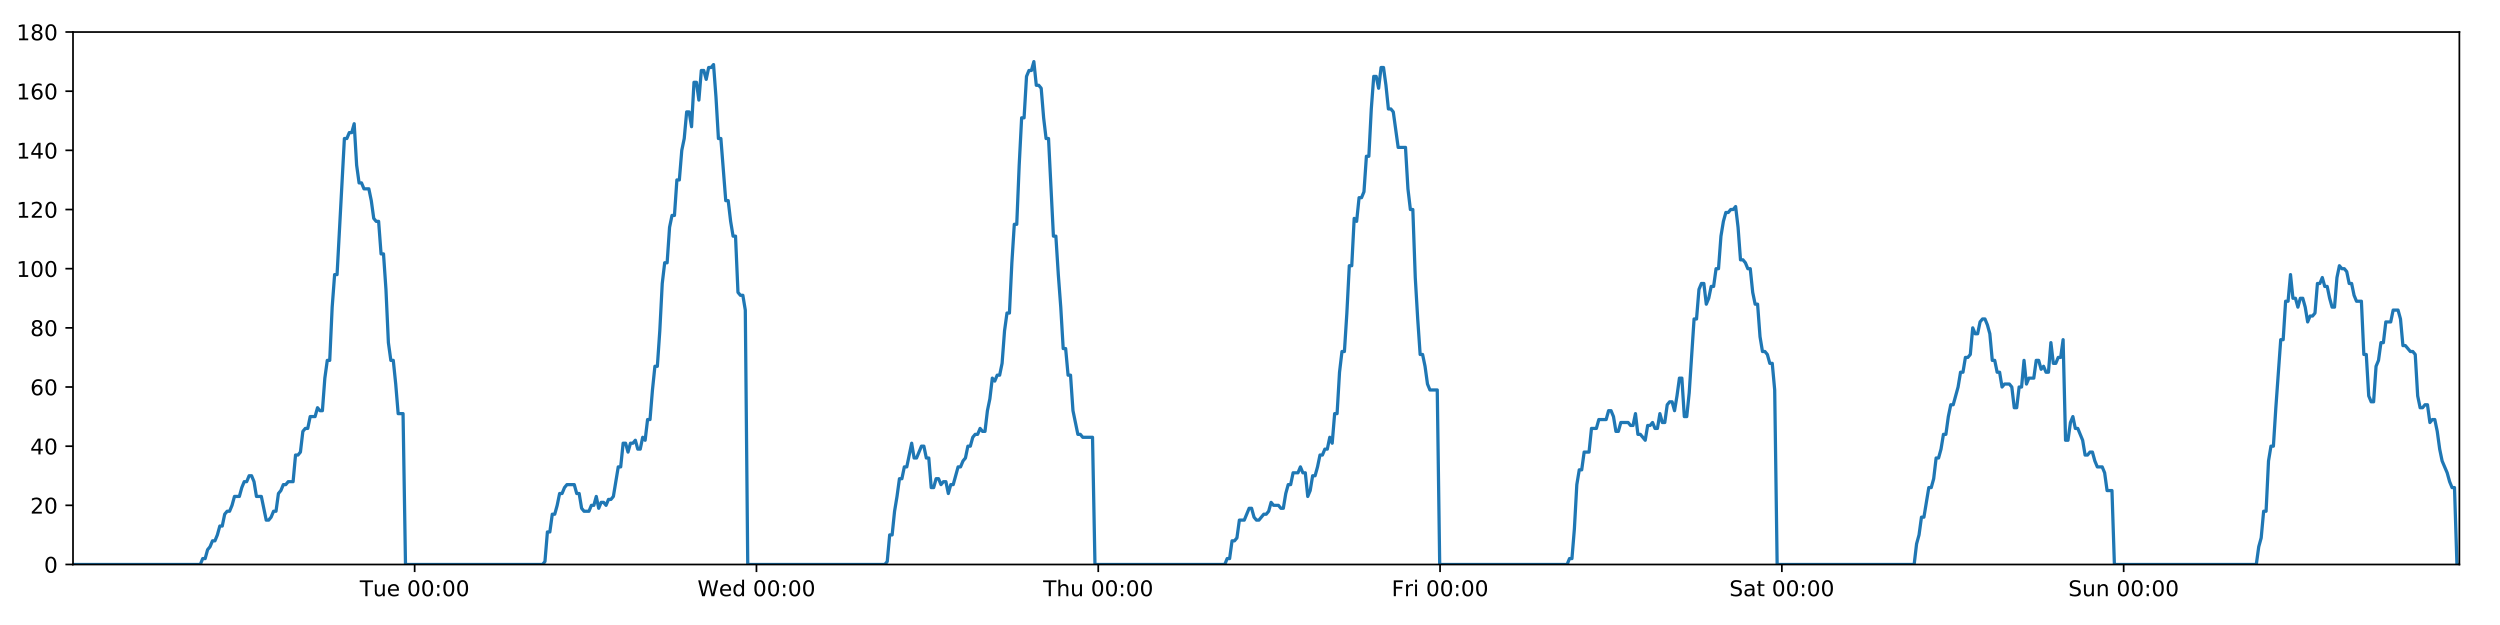
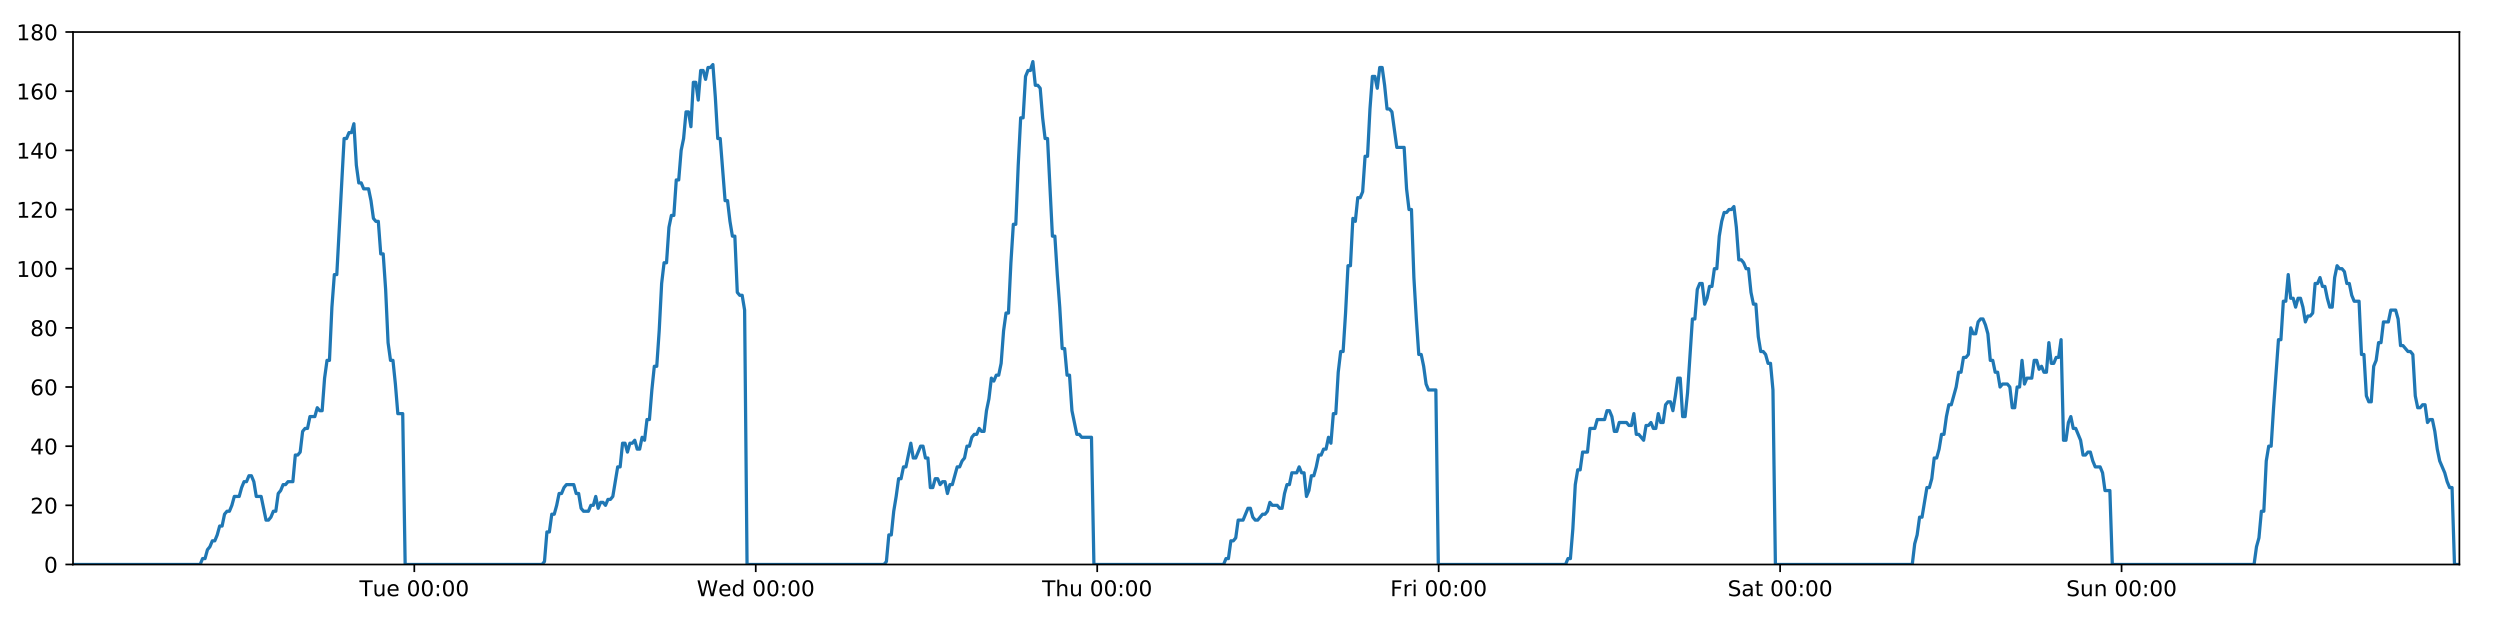
<svg xmlns="http://www.w3.org/2000/svg" xmlns:xlink="http://www.w3.org/1999/xlink" height="288pt" version="1.1" viewBox="0 0 1152 288" width="1152pt">
  <defs>
    <style type="text/css">
*{stroke-linecap:butt;stroke-linejoin:round;}
  </style>
  </defs>
  <g id="figure_1">
    <g id="patch_1">
      <path d="M 0 288  L 1152 288  L 1152 0  L 0 0  z " style="fill:#ffffff;" />
    </g>
    <g id="axes_1">
      <g id="patch_2">
        <path d="M 33.64 260.12  L 1133.28 260.12  L 1133.28 14.76  L 33.64 14.76  z " style="fill:#ffffff;" />
      </g>
      <g id="matplotlib.axis_1">
        <g id="xtick_1">
          <g id="line2d_1">
            <defs>
-               <path d="M 0 0  L 0 3.5  " id="m80533d3f9c" style="stroke:#000000;stroke-width:0.8;" />
-             </defs>
-             <g>
-               <use style="stroke:#000000;stroke-width:0.8;" x="191.072" xlink:href="#m80533d3f9c" y="260.12" />
+               <path d="M 0 0  L 0 3.5  " id="mb0aff78d3c" style="stroke:#000000;stroke-width:0.8;" />
+             </defs>
+             <g>
+               <use style="stroke:#000000;stroke-width:0.8;" x="190.911" xlink:href="#mb0aff78d3c" y="260.12" />
            </g>
          </g>
          <g id="text_1">
            <defs>
              <path d="M -0.297 72.906  L 61.375 72.906  L 61.375 64.594  L 35.5 64.594  L 35.5 0  L 25.594 0  L 25.594 64.594  L -0.297 64.594  z " id="DejaVuSans-84" />
              <path d="M 8.5 21.578  L 8.5 54.688  L 17.484 54.688  L 17.484 21.922  Q 17.484 14.156 20.5 10.266  Q 23.531 6.391 29.594 6.391  Q 36.859 6.391 41.078 11.031  Q 45.312 15.672 45.312 23.688  L 45.312 54.688  L 54.297 54.688  L 54.297 0  L 45.312 0  L 45.312 8.406  Q 42.047 3.422 37.719 1  Q 33.406 -1.422 27.688 -1.422  Q 18.266 -1.422 13.375 4.438  Q 8.5 10.297 8.5 21.578  z M 31.109 56  z " id="DejaVuSans-117" />
              <path d="M 56.203 29.594  L 56.203 25.203  L 14.891 25.203  Q 15.484 15.922 20.484 11.062  Q 25.484 6.203 34.422 6.203  Q 39.594 6.203 44.453 7.469  Q 49.312 8.734 54.109 11.281  L 54.109 2.781  Q 49.266 0.734 44.188 -0.344  Q 39.109 -1.422 33.891 -1.422  Q 20.797 -1.422 13.156 6.188  Q 5.516 13.812 5.516 26.812  Q 5.516 40.234 12.766 48.109  Q 20.016 56 32.328 56  Q 43.359 56 49.781 48.891  Q 56.203 41.797 56.203 29.594  z M 47.219 32.234  Q 47.125 39.594 43.094 43.984  Q 39.062 48.391 32.422 48.391  Q 24.906 48.391 20.391 44.141  Q 15.875 39.891 15.188 32.172  z " id="DejaVuSans-101" />
              <path id="DejaVuSans-32" />
              <path d="M 31.781 66.406  Q 24.172 66.406 20.328 58.906  Q 16.5 51.422 16.5 36.375  Q 16.5 21.391 20.328 13.891  Q 24.172 6.391 31.781 6.391  Q 39.453 6.391 43.281 13.891  Q 47.125 21.391 47.125 36.375  Q 47.125 51.422 43.281 58.906  Q 39.453 66.406 31.781 66.406  z M 31.781 74.219  Q 44.047 74.219 50.516 64.516  Q 56.984 54.828 56.984 36.375  Q 56.984 17.969 50.516 8.266  Q 44.047 -1.422 31.781 -1.422  Q 19.531 -1.422 13.062 8.266  Q 6.594 17.969 6.594 36.375  Q 6.594 54.828 13.062 64.516  Q 19.531 74.219 31.781 74.219  z " id="DejaVuSans-48" />
              <path d="M 11.719 12.406  L 22.016 12.406  L 22.016 0  L 11.719 0  z M 11.719 51.703  L 22.016 51.703  L 22.016 39.312  L 11.719 39.312  z " id="DejaVuSans-58" />
            </defs>
-             <g transform="translate(165.7863 274.7184)scale(0.1 -0.1)">
+             <g transform="translate(165.6251 274.7184)scale(0.1 -0.1)">
              <use xlink:href="#DejaVuSans-84" />
              <use x="60.85" xlink:href="#DejaVuSans-117" />
              <use x="124.229" xlink:href="#DejaVuSans-101" />
              <use x="185.752" xlink:href="#DejaVuSans-32" />
              <use x="217.539" xlink:href="#DejaVuSans-48" />
              <use x="281.162" xlink:href="#DejaVuSans-48" />
              <use x="344.785" xlink:href="#DejaVuSans-58" />
              <use x="378.477" xlink:href="#DejaVuSans-48" />
              <use x="442.1" xlink:href="#DejaVuSans-48" />
            </g>
          </g>
        </g>
        <g id="xtick_2">
          <g id="line2d_2">
            <g>
-               <use style="stroke:#000000;stroke-width:0.8;" x="348.575" xlink:href="#m80533d3f9c" y="260.12" />
+               <use style="stroke:#000000;stroke-width:0.8;" x="348.252" xlink:href="#mb0aff78d3c" y="260.12" />
            </g>
          </g>
          <g id="text_2">
            <defs>
              <path d="M 3.328 72.906  L 13.281 72.906  L 28.609 11.281  L 43.891 72.906  L 54.984 72.906  L 70.312 11.281  L 85.594 72.906  L 95.609 72.906  L 77.297 0  L 64.891 0  L 49.516 63.281  L 33.984 0  L 21.578 0  z " id="DejaVuSans-87" />
              <path d="M 45.406 46.391  L 45.406 75.984  L 54.391 75.984  L 54.391 0  L 45.406 0  L 45.406 8.203  Q 42.578 3.328 38.25 0.953  Q 33.938 -1.422 27.875 -1.422  Q 17.969 -1.422 11.734 6.484  Q 5.516 14.406 5.516 27.297  Q 5.516 40.188 11.734 48.094  Q 17.969 56 27.875 56  Q 33.938 56 38.25 53.625  Q 42.578 51.266 45.406 46.391  z M 14.797 27.297  Q 14.797 17.391 18.875 11.75  Q 22.953 6.109 30.078 6.109  Q 37.203 6.109 41.297 11.75  Q 45.406 17.391 45.406 27.297  Q 45.406 37.203 41.297 42.844  Q 37.203 48.484 30.078 48.484  Q 22.953 48.484 18.875 42.844  Q 14.797 37.203 14.797 27.297  z " id="DejaVuSans-100" />
            </defs>
-             <g transform="translate(321.386 274.7184)scale(0.1 -0.1)">
+             <g transform="translate(321.0634 274.7184)scale(0.1 -0.1)">
              <use xlink:href="#DejaVuSans-87" />
              <use x="98.799" xlink:href="#DejaVuSans-101" />
              <use x="160.322" xlink:href="#DejaVuSans-100" />
              <use x="223.799" xlink:href="#DejaVuSans-32" />
              <use x="255.586" xlink:href="#DejaVuSans-48" />
              <use x="319.209" xlink:href="#DejaVuSans-48" />
              <use x="382.832" xlink:href="#DejaVuSans-58" />
              <use x="416.523" xlink:href="#DejaVuSans-48" />
              <use x="480.146" xlink:href="#DejaVuSans-48" />
            </g>
          </g>
        </g>
        <g id="xtick_3">
          <g id="line2d_3">
            <g>
-               <use style="stroke:#000000;stroke-width:0.8;" x="506.078" xlink:href="#m80533d3f9c" y="260.12" />
+               <use style="stroke:#000000;stroke-width:0.8;" x="505.594" xlink:href="#mb0aff78d3c" y="260.12" />
            </g>
          </g>
          <g id="text_3">
            <defs>
              <path d="M 54.891 33.016  L 54.891 0  L 45.906 0  L 45.906 32.719  Q 45.906 40.484 42.875 44.328  Q 39.844 48.188 33.797 48.188  Q 26.516 48.188 22.312 43.547  Q 18.109 38.922 18.109 30.906  L 18.109 0  L 9.078 0  L 9.078 75.984  L 18.109 75.984  L 18.109 46.188  Q 21.344 51.125 25.703 53.562  Q 30.078 56 35.797 56  Q 45.219 56 50.047 50.172  Q 54.891 44.344 54.891 33.016  z " id="DejaVuSans-104" />
            </defs>
-             <g transform="translate(480.688 274.7184)scale(0.1 -0.1)">
+             <g transform="translate(480.204 274.7184)scale(0.1 -0.1)">
              <use xlink:href="#DejaVuSans-84" />
              <use x="61.084" xlink:href="#DejaVuSans-104" />
              <use x="124.463" xlink:href="#DejaVuSans-117" />
              <use x="187.842" xlink:href="#DejaVuSans-32" />
              <use x="219.629" xlink:href="#DejaVuSans-48" />
              <use x="283.252" xlink:href="#DejaVuSans-48" />
              <use x="346.875" xlink:href="#DejaVuSans-58" />
              <use x="380.566" xlink:href="#DejaVuSans-48" />
              <use x="444.189" xlink:href="#DejaVuSans-48" />
            </g>
          </g>
        </g>
        <g id="xtick_4">
          <g id="line2d_4">
            <g>
-               <use style="stroke:#000000;stroke-width:0.8;" x="663.581" xlink:href="#m80533d3f9c" y="260.12" />
+               <use style="stroke:#000000;stroke-width:0.8;" x="662.935" xlink:href="#mb0aff78d3c" y="260.12" />
            </g>
          </g>
          <g id="text_4">
            <defs>
              <path d="M 9.812 72.906  L 51.703 72.906  L 51.703 64.594  L 19.672 64.594  L 19.672 43.109  L 48.578 43.109  L 48.578 34.812  L 19.672 34.812  L 19.672 0  L 9.812 0  z " id="DejaVuSans-70" />
              <path d="M 41.109 46.297  Q 39.594 47.172 37.812 47.578  Q 36.031 48 33.891 48  Q 26.266 48 22.188 43.047  Q 18.109 38.094 18.109 28.812  L 18.109 0  L 9.078 0  L 9.078 54.688  L 18.109 54.688  L 18.109 46.188  Q 20.953 51.172 25.484 53.578  Q 30.031 56 36.531 56  Q 37.453 56 38.578 55.875  Q 39.703 55.766 41.062 55.516  z " id="DejaVuSans-114" />
              <path d="M 9.422 54.688  L 18.406 54.688  L 18.406 0  L 9.422 0  z M 9.422 75.984  L 18.406 75.984  L 18.406 64.594  L 9.422 64.594  z " id="DejaVuSans-105" />
            </defs>
-             <g transform="translate(641.2673 274.7184)scale(0.1 -0.1)">
+             <g transform="translate(640.622 274.7184)scale(0.1 -0.1)">
              <use xlink:href="#DejaVuSans-70" />
              <use x="57.41" xlink:href="#DejaVuSans-114" />
              <use x="98.523" xlink:href="#DejaVuSans-105" />
              <use x="126.307" xlink:href="#DejaVuSans-32" />
              <use x="158.094" xlink:href="#DejaVuSans-48" />
              <use x="221.717" xlink:href="#DejaVuSans-48" />
              <use x="285.34" xlink:href="#DejaVuSans-58" />
              <use x="319.031" xlink:href="#DejaVuSans-48" />
              <use x="382.654" xlink:href="#DejaVuSans-48" />
            </g>
          </g>
        </g>
        <g id="xtick_5">
          <g id="line2d_5">
            <g>
-               <use style="stroke:#000000;stroke-width:0.8;" x="821.083" xlink:href="#m80533d3f9c" y="260.12" />
+               <use style="stroke:#000000;stroke-width:0.8;" x="820.277" xlink:href="#mb0aff78d3c" y="260.12" />
            </g>
          </g>
          <g id="text_5">
            <defs>
              <path d="M 53.516 70.516  L 53.516 60.891  Q 47.906 63.578 42.922 64.891  Q 37.938 66.219 33.297 66.219  Q 25.25 66.219 20.875 63.094  Q 16.5 59.969 16.5 54.203  Q 16.5 49.359 19.406 46.891  Q 22.312 44.438 30.422 42.922  L 36.375 41.703  Q 47.406 39.594 52.656 34.297  Q 57.906 29 57.906 20.125  Q 57.906 9.516 50.797 4.047  Q 43.703 -1.422 29.984 -1.422  Q 24.812 -1.422 18.969 -0.25  Q 13.141 0.922 6.891 3.219  L 6.891 13.375  Q 12.891 10.016 18.656 8.297  Q 24.422 6.594 29.984 6.594  Q 38.422 6.594 43.016 9.906  Q 47.609 13.234 47.609 19.391  Q 47.609 24.75 44.312 27.781  Q 41.016 30.812 33.5 32.328  L 27.484 33.5  Q 16.453 35.688 11.516 40.375  Q 6.594 45.062 6.594 53.422  Q 6.594 63.094 13.406 68.656  Q 20.219 74.219 32.172 74.219  Q 37.312 74.219 42.625 73.281  Q 47.953 72.359 53.516 70.516  z " id="DejaVuSans-83" />
              <path d="M 34.281 27.484  Q 23.391 27.484 19.188 25  Q 14.984 22.516 14.984 16.5  Q 14.984 11.719 18.141 8.906  Q 21.297 6.109 26.703 6.109  Q 34.188 6.109 38.703 11.406  Q 43.219 16.703 43.219 25.484  L 43.219 27.484  z M 52.203 31.203  L 52.203 0  L 43.219 0  L 43.219 8.297  Q 40.141 3.328 35.547 0.953  Q 30.953 -1.422 24.312 -1.422  Q 15.922 -1.422 10.953 3.297  Q 6 8.016 6 15.922  Q 6 25.141 12.172 29.828  Q 18.359 34.516 30.609 34.516  L 43.219 34.516  L 43.219 35.406  Q 43.219 41.609 39.141 45  Q 35.062 48.391 27.688 48.391  Q 23 48.391 18.547 47.266  Q 14.109 46.141 10.016 43.891  L 10.016 52.203  Q 14.938 54.109 19.578 55.047  Q 24.219 56 28.609 56  Q 40.484 56 46.344 49.844  Q 52.203 43.703 52.203 31.203  z " id="DejaVuSans-97" />
              <path d="M 18.312 70.219  L 18.312 54.688  L 36.812 54.688  L 36.812 47.703  L 18.312 47.703  L 18.312 18.016  Q 18.312 11.328 20.141 9.422  Q 21.969 7.516 27.594 7.516  L 36.812 7.516  L 36.812 0  L 27.594 0  Q 17.188 0 13.234 3.875  Q 9.281 7.766 9.281 18.016  L 9.281 47.703  L 2.688 47.703  L 2.688 54.688  L 9.281 54.688  L 9.281 70.219  z " id="DejaVuSans-116" />
            </defs>
-             <g transform="translate(796.8865 274.7184)scale(0.1 -0.1)">
+             <g transform="translate(796.0798 274.7184)scale(0.1 -0.1)">
              <use xlink:href="#DejaVuSans-83" />
              <use x="63.477" xlink:href="#DejaVuSans-97" />
              <use x="124.756" xlink:href="#DejaVuSans-116" />
              <use x="163.965" xlink:href="#DejaVuSans-32" />
              <use x="195.752" xlink:href="#DejaVuSans-48" />
              <use x="259.375" xlink:href="#DejaVuSans-48" />
              <use x="322.998" xlink:href="#DejaVuSans-58" />
              <use x="356.689" xlink:href="#DejaVuSans-48" />
              <use x="420.312" xlink:href="#DejaVuSans-48" />
            </g>
          </g>
        </g>
        <g id="xtick_6">
          <g id="line2d_6">
            <g>
-               <use style="stroke:#000000;stroke-width:0.8;" x="978.586" xlink:href="#m80533d3f9c" y="260.12" />
+               <use style="stroke:#000000;stroke-width:0.8;" x="977.618" xlink:href="#mb0aff78d3c" y="260.12" />
            </g>
          </g>
          <g id="text_6">
            <defs>
              <path d="M 54.891 33.016  L 54.891 0  L 45.906 0  L 45.906 32.719  Q 45.906 40.484 42.875 44.328  Q 39.844 48.188 33.797 48.188  Q 26.516 48.188 22.312 43.547  Q 18.109 38.922 18.109 30.906  L 18.109 0  L 9.078 0  L 9.078 54.688  L 18.109 54.688  L 18.109 46.188  Q 21.344 51.125 25.703 53.562  Q 30.078 56 35.797 56  Q 45.219 56 50.047 50.172  Q 54.891 44.344 54.891 33.016  z " id="DejaVuSans-110" />
            </defs>
-             <g transform="translate(953.076 274.7184)scale(0.1 -0.1)">
+             <g transform="translate(952.108 274.7184)scale(0.1 -0.1)">
              <use xlink:href="#DejaVuSans-83" />
              <use x="63.477" xlink:href="#DejaVuSans-117" />
              <use x="126.855" xlink:href="#DejaVuSans-110" />
              <use x="190.234" xlink:href="#DejaVuSans-32" />
              <use x="222.021" xlink:href="#DejaVuSans-48" />
              <use x="285.645" xlink:href="#DejaVuSans-48" />
              <use x="349.268" xlink:href="#DejaVuSans-58" />
              <use x="382.959" xlink:href="#DejaVuSans-48" />
              <use x="446.582" xlink:href="#DejaVuSans-48" />
            </g>
          </g>
        </g>
      </g>
      <g id="matplotlib.axis_2">
        <g id="ytick_1">
          <g id="line2d_7">
            <defs>
-               <path d="M 0 0  L -3.5 0  " id="m4772a0fecc" style="stroke:#000000;stroke-width:0.8;" />
-             </defs>
-             <g>
-               <use style="stroke:#000000;stroke-width:0.8;" x="33.64" xlink:href="#m4772a0fecc" y="260.12" />
+               <path d="M 0 0  L -3.5 0  " id="m127718633f" style="stroke:#000000;stroke-width:0.8;" />
+             </defs>
+             <g>
+               <use style="stroke:#000000;stroke-width:0.8;" x="33.64" xlink:href="#m127718633f" y="260.12" />
            </g>
          </g>
          <g id="text_7">
            <g transform="translate(20.2775 263.9192)scale(0.1 -0.1)">
              <use xlink:href="#DejaVuSans-48" />
            </g>
          </g>
        </g>
        <g id="ytick_2">
          <g id="line2d_8">
            <g>
-               <use style="stroke:#000000;stroke-width:0.8;" x="33.64" xlink:href="#m4772a0fecc" y="232.858" />
+               <use style="stroke:#000000;stroke-width:0.8;" x="33.64" xlink:href="#m127718633f" y="232.858" />
            </g>
          </g>
          <g id="text_8">
            <defs>
              <path d="M 19.188 8.297  L 53.609 8.297  L 53.609 0  L 7.328 0  L 7.328 8.297  Q 12.938 14.109 22.625 23.891  Q 32.328 33.688 34.812 36.531  Q 39.547 41.844 41.422 45.531  Q 43.312 49.219 43.312 52.781  Q 43.312 58.594 39.234 62.25  Q 35.156 65.922 28.609 65.922  Q 23.969 65.922 18.812 64.312  Q 13.672 62.703 7.812 59.422  L 7.812 69.391  Q 13.766 71.781 18.938 73  Q 24.125 74.219 28.422 74.219  Q 39.75 74.219 46.484 68.547  Q 53.219 62.891 53.219 53.422  Q 53.219 48.922 51.531 44.891  Q 49.859 40.875 45.406 35.406  Q 44.188 33.984 37.641 27.219  Q 31.109 20.453 19.188 8.297  z " id="DejaVuSans-50" />
            </defs>
            <g transform="translate(13.915 236.657)scale(0.1 -0.1)">
              <use xlink:href="#DejaVuSans-50" />
              <use x="63.623" xlink:href="#DejaVuSans-48" />
            </g>
          </g>
        </g>
        <g id="ytick_3">
          <g id="line2d_9">
            <g>
-               <use style="stroke:#000000;stroke-width:0.8;" x="33.64" xlink:href="#m4772a0fecc" y="205.596" />
+               <use style="stroke:#000000;stroke-width:0.8;" x="33.64" xlink:href="#m127718633f" y="205.596" />
            </g>
          </g>
          <g id="text_9">
            <defs>
              <path d="M 37.797 64.312  L 12.891 25.391  L 37.797 25.391  z M 35.203 72.906  L 47.609 72.906  L 47.609 25.391  L 58.016 25.391  L 58.016 17.188  L 47.609 17.188  L 47.609 0  L 37.797 0  L 37.797 17.188  L 4.891 17.188  L 4.891 26.703  z " id="DejaVuSans-52" />
            </defs>
            <g transform="translate(13.915 209.3948)scale(0.1 -0.1)">
              <use xlink:href="#DejaVuSans-52" />
              <use x="63.623" xlink:href="#DejaVuSans-48" />
            </g>
          </g>
        </g>
        <g id="ytick_4">
          <g id="line2d_10">
            <g>
-               <use style="stroke:#000000;stroke-width:0.8;" x="33.64" xlink:href="#m4772a0fecc" y="178.333" />
+               <use style="stroke:#000000;stroke-width:0.8;" x="33.64" xlink:href="#m127718633f" y="178.333" />
            </g>
          </g>
          <g id="text_10">
            <defs>
              <path d="M 33.016 40.375  Q 26.375 40.375 22.484 35.828  Q 18.609 31.297 18.609 23.391  Q 18.609 15.531 22.484 10.953  Q 26.375 6.391 33.016 6.391  Q 39.656 6.391 43.531 10.953  Q 47.406 15.531 47.406 23.391  Q 47.406 31.297 43.531 35.828  Q 39.656 40.375 33.016 40.375  z M 52.594 71.297  L 52.594 62.312  Q 48.875 64.062 45.094 64.984  Q 41.312 65.922 37.594 65.922  Q 27.828 65.922 22.672 59.328  Q 17.531 52.734 16.797 39.406  Q 19.672 43.656 24.016 45.922  Q 28.375 48.188 33.594 48.188  Q 44.578 48.188 50.953 41.516  Q 57.328 34.859 57.328 23.391  Q 57.328 12.156 50.688 5.359  Q 44.047 -1.422 33.016 -1.422  Q 20.359 -1.422 13.672 8.266  Q 6.984 17.969 6.984 36.375  Q 6.984 53.656 15.188 63.938  Q 23.391 74.219 37.203 74.219  Q 40.922 74.219 44.703 73.484  Q 48.484 72.75 52.594 71.297  z " id="DejaVuSans-54" />
            </defs>
            <g transform="translate(13.915 182.1326)scale(0.1 -0.1)">
              <use xlink:href="#DejaVuSans-54" />
              <use x="63.623" xlink:href="#DejaVuSans-48" />
            </g>
          </g>
        </g>
        <g id="ytick_5">
          <g id="line2d_11">
            <g>
-               <use style="stroke:#000000;stroke-width:0.8;" x="33.64" xlink:href="#m4772a0fecc" y="151.071" />
+               <use style="stroke:#000000;stroke-width:0.8;" x="33.64" xlink:href="#m127718633f" y="151.071" />
            </g>
          </g>
          <g id="text_11">
            <defs>
              <path d="M 31.781 34.625  Q 24.75 34.625 20.719 30.859  Q 16.703 27.094 16.703 20.516  Q 16.703 13.922 20.719 10.156  Q 24.75 6.391 31.781 6.391  Q 38.812 6.391 42.859 10.172  Q 46.922 13.969 46.922 20.516  Q 46.922 27.094 42.891 30.859  Q 38.875 34.625 31.781 34.625  z M 21.922 38.812  Q 15.578 40.375 12.031 44.719  Q 8.5 49.078 8.5 55.328  Q 8.5 64.062 14.719 69.141  Q 20.953 74.219 31.781 74.219  Q 42.672 74.219 48.875 69.141  Q 55.078 64.062 55.078 55.328  Q 55.078 49.078 51.531 44.719  Q 48 40.375 41.703 38.812  Q 48.828 37.156 52.797 32.312  Q 56.781 27.484 56.781 20.516  Q 56.781 9.906 50.312 4.234  Q 43.844 -1.422 31.781 -1.422  Q 19.734 -1.422 13.25 4.234  Q 6.781 9.906 6.781 20.516  Q 6.781 27.484 10.781 32.312  Q 14.797 37.156 21.922 38.812  z M 18.312 54.391  Q 18.312 48.734 21.844 45.562  Q 25.391 42.391 31.781 42.391  Q 38.141 42.391 41.719 45.562  Q 45.312 48.734 45.312 54.391  Q 45.312 60.062 41.719 63.234  Q 38.141 66.406 31.781 66.406  Q 25.391 66.406 21.844 63.234  Q 18.312 60.062 18.312 54.391  z " id="DejaVuSans-56" />
            </defs>
            <g transform="translate(13.915 154.8703)scale(0.1 -0.1)">
              <use xlink:href="#DejaVuSans-56" />
              <use x="63.623" xlink:href="#DejaVuSans-48" />
            </g>
          </g>
        </g>
        <g id="ytick_6">
          <g id="line2d_12">
            <g>
-               <use style="stroke:#000000;stroke-width:0.8;" x="33.64" xlink:href="#m4772a0fecc" y="123.809" />
+               <use style="stroke:#000000;stroke-width:0.8;" x="33.64" xlink:href="#m127718633f" y="123.809" />
            </g>
          </g>
          <g id="text_12">
            <defs>
              <path d="M 12.406 8.297  L 28.516 8.297  L 28.516 63.922  L 10.984 60.406  L 10.984 69.391  L 28.422 72.906  L 38.281 72.906  L 38.281 8.297  L 54.391 8.297  L 54.391 0  L 12.406 0  z " id="DejaVuSans-49" />
            </defs>
            <g transform="translate(7.5525 127.6081)scale(0.1 -0.1)">
              <use xlink:href="#DejaVuSans-49" />
              <use x="63.623" xlink:href="#DejaVuSans-48" />
              <use x="127.246" xlink:href="#DejaVuSans-48" />
            </g>
          </g>
        </g>
        <g id="ytick_7">
          <g id="line2d_13">
            <g>
-               <use style="stroke:#000000;stroke-width:0.8;" x="33.64" xlink:href="#m4772a0fecc" y="96.547" />
+               <use style="stroke:#000000;stroke-width:0.8;" x="33.64" xlink:href="#m127718633f" y="96.547" />
            </g>
          </g>
          <g id="text_13">
            <g transform="translate(7.5525 100.3459)scale(0.1 -0.1)">
              <use xlink:href="#DejaVuSans-49" />
              <use x="63.623" xlink:href="#DejaVuSans-50" />
              <use x="127.246" xlink:href="#DejaVuSans-48" />
            </g>
          </g>
        </g>
        <g id="ytick_8">
          <g id="line2d_14">
            <g>
-               <use style="stroke:#000000;stroke-width:0.8;" x="33.64" xlink:href="#m4772a0fecc" y="69.284" />
+               <use style="stroke:#000000;stroke-width:0.8;" x="33.64" xlink:href="#m127718633f" y="69.284" />
            </g>
          </g>
          <g id="text_14">
            <g transform="translate(7.5525 73.08366)scale(0.1 -0.1)">
              <use xlink:href="#DejaVuSans-49" />
              <use x="63.623" xlink:href="#DejaVuSans-52" />
              <use x="127.246" xlink:href="#DejaVuSans-48" />
            </g>
          </g>
        </g>
        <g id="ytick_9">
          <g id="line2d_15">
            <g>
-               <use style="stroke:#000000;stroke-width:0.8;" x="33.64" xlink:href="#m4772a0fecc" y="42.022" />
+               <use style="stroke:#000000;stroke-width:0.8;" x="33.64" xlink:href="#m127718633f" y="42.022" />
            </g>
          </g>
          <g id="text_15">
            <g transform="translate(7.5525 45.82144)scale(0.1 -0.1)">
              <use xlink:href="#DejaVuSans-49" />
              <use x="63.623" xlink:href="#DejaVuSans-54" />
              <use x="127.246" xlink:href="#DejaVuSans-48" />
            </g>
          </g>
        </g>
        <g id="ytick_10">
          <g id="line2d_16">
            <g>
-               <use style="stroke:#000000;stroke-width:0.8;" x="33.64" xlink:href="#m4772a0fecc" y="14.76" />
+               <use style="stroke:#000000;stroke-width:0.8;" x="33.64" xlink:href="#m127718633f" y="14.76" />
            </g>
          </g>
          <g id="text_16">
            <g transform="translate(7.5525 18.55922)scale(0.1 -0.1)">
              <use xlink:href="#DejaVuSans-49" />
              <use x="63.623" xlink:href="#DejaVuSans-56" />
              <use x="127.246" xlink:href="#DejaVuSans-48" />
            </g>
          </g>
        </g>
      </g>
      <g id="line2d_17">
-         <path clip-path="url(#p0f097e803e)" d="M 33.64 260.12  L 92.297 260.12  L 93.404 257.394  L 94.532 257.394  L 95.657 253.304  L 96.781 251.941  L 97.909 249.215  L 99.034 249.215  L 100.161 246.489  L 101.287 242.4  L 102.412 242.4  L 103.538 236.947  L 104.665 235.584  L 105.791 235.584  L 106.918 232.858  L 108.043 228.768  L 110.294 228.768  L 111.419 224.679  L 112.545 221.953  L 113.671 221.953  L 114.799 219.227  L 115.925 219.227  L 117.052 221.953  L 118.176 228.768  L 120.425 228.768  L 122.674 239.673  L 123.803 239.673  L 124.929 238.31  L 126.056 235.584  L 127.181 235.584  L 128.305 227.405  L 129.429 226.042  L 130.555 223.316  L 131.679 223.316  L 132.806 221.953  L 135.056 221.953  L 136.183 209.685  L 137.307 209.685  L 138.433 208.322  L 139.558 198.78  L 140.685 197.417  L 141.81 197.417  L 142.935 191.964  L 145.185 191.964  L 146.312 187.875  L 147.437 189.238  L 148.562 189.238  L 149.686 174.244  L 150.812 166.065  L 151.937 166.065  L 153.064 141.529  L 154.192 126.535  L 155.318 126.535  L 158.698 63.832  L 159.825 63.832  L 160.952 61.106  L 162.079 61.106  L 163.206 57.016  L 164.334 76.1  L 165.462 84.279  L 166.59 84.279  L 167.715 87.005  L 169.965 87.005  L 171.09 92.457  L 172.215 100.636  L 173.342 101.999  L 174.469 101.999  L 175.594 116.993  L 176.719 116.993  L 177.845 133.351  L 178.971 157.887  L 180.096 166.065  L 181.222 166.065  L 182.347 176.97  L 183.473 190.601  L 185.726 190.601  L 186.851 260.12  L 250.011 260.12  L 251.117 258.757  L 252.243 245.126  L 253.368 245.126  L 254.492 236.947  L 255.619 236.947  L 256.744 232.858  L 257.869 227.405  L 258.994 227.405  L 260.12 224.679  L 261.246 223.316  L 264.625 223.316  L 265.75 227.405  L 266.878 227.405  L 268.007 234.221  L 269.132 235.584  L 271.386 235.584  L 272.513 232.858  L 273.639 232.858  L 274.763 228.768  L 275.888 234.221  L 277.012 231.495  L 278.141 231.495  L 279.265 232.858  L 280.39 230.132  L 281.515 230.132  L 282.639 228.768  L 284.891 215.137  L 286.016 215.137  L 287.141 204.232  L 288.266 204.232  L 289.392 208.322  L 290.516 204.232  L 291.641 204.232  L 292.765 202.869  L 293.89 206.959  L 295.016 206.959  L 296.15 201.506  L 297.276 202.869  L 298.401 193.328  L 299.527 193.328  L 300.653 179.696  L 301.78 168.792  L 302.906 168.792  L 304.034 152.434  L 305.161 130.624  L 306.285 121.083  L 307.411 121.083  L 308.536 104.725  L 309.662 99.273  L 310.787 99.273  L 311.913 82.916  L 313.039 82.916  L 314.164 69.284  L 315.291 63.832  L 316.416 51.564  L 317.542 51.564  L 318.667 58.38  L 319.792 37.933  L 320.919 37.933  L 322.044 46.112  L 323.169 32.48  L 324.295 32.48  L 325.42 36.57  L 326.545 31.117  L 327.671 31.117  L 328.796 29.754  L 329.923 44.748  L 331.049 63.832  L 332.175 63.832  L 334.428 92.457  L 335.553 92.457  L 336.678 101.999  L 337.803 108.815  L 338.929 108.815  L 340.055 134.714  L 341.181 136.077  L 342.306 136.077  L 343.432 142.892  L 344.557 260.12  L 407.716 260.12  L 408.841 258.757  L 409.966 246.489  L 411.093 246.489  L 412.217 235.584  L 413.342 228.768  L 414.468 220.59  L 415.592 220.59  L 416.718 215.137  L 417.845 215.137  L 420.097 204.232  L 421.224 211.048  L 422.35 211.048  L 424.601 205.596  L 425.726 205.596  L 426.852 211.048  L 427.978 211.048  L 429.105 224.679  L 430.23 224.679  L 431.355 220.59  L 432.481 220.59  L 433.61 223.316  L 434.735 221.953  L 435.863 221.953  L 436.989 227.405  L 438.115 223.316  L 439.24 223.316  L 441.494 215.137  L 442.621 215.137  L 443.748 212.411  L 444.873 211.048  L 445.999 205.596  L 447.124 205.596  L 448.251 201.506  L 449.376 200.143  L 450.501 200.143  L 451.627 197.417  L 452.753 198.78  L 453.878 198.78  L 455.004 189.238  L 456.129 183.786  L 457.256 174.244  L 458.38 175.607  L 459.51 172.881  L 460.636 172.881  L 461.762 167.428  L 462.891 152.434  L 464.016 144.256  L 465.141 144.256  L 466.266 121.083  L 467.392 103.362  L 468.518 103.362  L 469.646 76.1  L 470.771 54.29  L 471.896 54.29  L 473.02 35.207  L 474.148 32.48  L 475.273 32.48  L 476.398 28.391  L 477.525 39.296  L 478.652 39.296  L 479.777 40.659  L 480.904 54.29  L 482.034 63.832  L 483.16 63.832  L 485.415 108.815  L 486.543 108.815  L 487.669 126.535  L 488.796 141.529  L 489.921 160.613  L 491.047 160.613  L 492.173 172.881  L 493.298 172.881  L 494.425 189.238  L 496.678 200.143  L 497.804 200.143  L 498.93 201.506  L 503.433 201.506  L 504.559 260.12  L 564.369 260.12  L 565.476 257.394  L 566.602 257.394  L 567.729 249.215  L 568.853 249.215  L 569.978 247.852  L 571.102 239.673  L 573.352 239.673  L 575.604 234.221  L 576.729 234.221  L 577.854 238.31  L 578.979 239.673  L 580.103 239.673  L 582.353 236.947  L 583.478 236.947  L 584.603 235.584  L 585.728 231.495  L 586.852 232.858  L 589.105 232.858  L 590.23 234.221  L 591.355 234.221  L 592.48 227.405  L 593.605 223.316  L 594.73 223.316  L 595.857 217.864  L 598.107 217.864  L 599.232 215.137  L 600.358 217.864  L 601.485 217.864  L 602.611 228.768  L 603.738 226.042  L 604.865 219.227  L 605.99 219.227  L 607.116 215.137  L 608.243 209.685  L 609.369 209.685  L 610.494 206.959  L 611.623 206.959  L 612.75 201.506  L 613.876 204.232  L 615.003 190.601  L 616.128 190.601  L 617.254 171.518  L 618.38 161.976  L 619.506 161.976  L 620.633 144.256  L 621.759 122.446  L 622.886 122.446  L 624.012 100.636  L 625.137 101.999  L 626.263 91.094  L 627.39 91.094  L 628.515 88.368  L 629.641 72.011  L 630.766 72.011  L 631.892 50.201  L 633.018 35.207  L 634.144 35.207  L 635.269 40.659  L 636.395 31.117  L 637.521 31.117  L 638.646 39.296  L 639.773 50.201  L 640.898 50.201  L 642.023 51.564  L 644.275 67.921  L 647.651 67.921  L 648.777 87.005  L 649.903 96.547  L 651.029 96.547  L 652.154 127.898  L 653.28 146.982  L 654.407 163.339  L 655.532 163.339  L 656.658 168.792  L 657.784 176.97  L 658.91 179.696  L 662.286 179.696  L 663.412 260.12  L 722.116 260.12  L 723.223 257.394  L 724.348 257.394  L 725.472 243.763  L 726.597 223.316  L 727.724 216.5  L 728.849 216.5  L 729.976 208.322  L 732.228 208.322  L 733.355 197.417  L 735.609 197.417  L 736.737 193.328  L 740.114 193.328  L 741.239 189.238  L 742.365 189.238  L 743.491 191.964  L 744.617 198.78  L 745.742 198.78  L 746.868 194.691  L 750.244 194.691  L 751.369 196.054  L 752.494 196.054  L 753.62 190.601  L 754.745 200.143  L 755.87 200.143  L 758.12 202.869  L 759.245 196.054  L 760.37 196.054  L 761.496 194.691  L 762.621 197.417  L 763.748 197.417  L 764.874 190.601  L 766 194.691  L 767.126 194.691  L 768.252 186.512  L 769.378 185.149  L 770.502 185.149  L 771.627 189.238  L 772.754 182.423  L 773.879 174.244  L 775.004 174.244  L 776.129 191.964  L 777.255 191.964  L 778.38 181.06  L 780.632 146.982  L 781.759 146.982  L 782.885 133.351  L 784.01 130.624  L 785.135 130.624  L 786.26 140.166  L 787.385 137.44  L 788.512 131.988  L 789.638 131.988  L 790.762 123.809  L 791.89 123.809  L 793.017 108.815  L 794.142 101.999  L 795.267 97.91  L 796.395 97.91  L 797.521 96.547  L 798.645 96.547  L 799.77 95.184  L 800.896 104.725  L 802.02 119.72  L 803.145 119.72  L 804.27 121.083  L 805.395 123.809  L 806.519 123.809  L 807.644 134.714  L 808.769 140.166  L 809.894 140.166  L 811.019 155.16  L 812.143 161.976  L 813.271 161.976  L 814.396 163.339  L 815.523 167.428  L 816.65 167.428  L 817.778 179.696  L 818.906 260.12  L 882.04 260.12  L 883.164 250.578  L 884.289 246.489  L 885.415 238.31  L 886.542 238.31  L 888.791 224.679  L 889.917 224.679  L 891.041 220.59  L 892.166 211.048  L 893.291 211.048  L 894.416 206.959  L 895.54 200.143  L 896.664 200.143  L 897.789 191.964  L 898.913 186.512  L 900.037 186.512  L 902.286 178.333  L 903.411 171.518  L 904.535 171.518  L 905.662 164.702  L 906.786 164.702  L 907.912 163.339  L 909.037 151.071  L 910.163 153.797  L 911.288 153.797  L 912.412 148.345  L 913.539 146.982  L 914.666 146.982  L 915.791 149.708  L 916.917 153.797  L 918.041 166.065  L 919.166 166.065  L 920.29 171.518  L 921.416 171.518  L 922.541 178.333  L 923.665 176.97  L 925.917 176.97  L 927.041 178.333  L 928.168 187.875  L 929.293 187.875  L 930.417 178.333  L 931.542 178.333  L 932.668 166.065  L 933.793 176.97  L 934.92 174.244  L 937.17 174.244  L 938.294 166.065  L 939.42 166.065  L 940.547 170.155  L 941.673 168.792  L 942.799 171.518  L 943.925 171.518  L 945.051 157.887  L 946.175 167.428  L 947.302 167.428  L 948.426 164.702  L 949.553 164.702  L 950.678 156.524  L 951.803 202.869  L 952.93 202.869  L 954.055 194.691  L 955.181 191.964  L 956.308 197.417  L 957.435 197.417  L 959.684 202.869  L 960.811 209.685  L 961.935 209.685  L 963.061 208.322  L 964.186 208.322  L 965.312 212.411  L 966.438 215.137  L 968.69 215.137  L 969.814 217.864  L 970.941 226.042  L 973.189 226.042  L 974.314 260.12  L 1039.699 260.12  L 1040.826 251.941  L 1041.954 247.852  L 1043.081 235.584  L 1044.208 235.584  L 1045.332 212.411  L 1046.457 205.596  L 1047.581 205.596  L 1048.707 187.875  L 1050.959 156.524  L 1052.085 156.524  L 1053.212 138.803  L 1054.339 138.803  L 1055.463 126.535  L 1056.59 137.44  L 1057.743 137.44  L 1058.869 141.529  L 1059.994 137.44  L 1061.118 137.44  L 1062.243 141.529  L 1063.37 148.345  L 1064.494 145.619  L 1065.622 145.619  L 1066.747 144.256  L 1067.872 130.624  L 1068.996 130.624  L 1070.121 127.898  L 1071.246 131.988  L 1072.372 131.988  L 1073.497 137.44  L 1074.622 141.529  L 1075.746 141.529  L 1076.87 127.898  L 1077.995 122.446  L 1079.12 123.809  L 1080.247 123.809  L 1081.374 125.172  L 1082.5 130.624  L 1083.627 130.624  L 1084.754 136.077  L 1085.88 138.803  L 1088.13 138.803  L 1089.255 163.339  L 1090.381 163.339  L 1091.508 182.423  L 1092.633 185.149  L 1093.758 185.149  L 1094.886 168.792  L 1096.011 166.065  L 1097.136 157.887  L 1098.263 157.887  L 1099.388 148.345  L 1101.639 148.345  L 1102.765 142.892  L 1105.017 142.892  L 1106.143 146.982  L 1107.268 159.25  L 1108.393 159.25  L 1110.69 161.976  L 1111.815 161.976  L 1112.94 163.339  L 1114.067 182.423  L 1115.193 187.875  L 1116.321 187.875  L 1117.446 186.512  L 1118.573 186.512  L 1119.699 194.691  L 1120.825 193.328  L 1121.952 193.328  L 1123.082 198.78  L 1124.208 206.959  L 1125.332 212.411  L 1127.657 217.864  L 1128.781 221.953  L 1129.906 224.679  L 1131.03 224.679  L 1132.155 260.12  L 1133.28 260.12  L 1133.28 260.12  " style="fill:none;stroke:#1f77b4;stroke-linecap:square;stroke-width:1.5;" />
+         <path clip-path="url(#p7807b93f6b)" d="M 33.64 260.12  L 92.237 260.12  L 93.343 257.394  L 94.47 257.394  L 95.593 253.304  L 96.717 251.941  L 97.843 249.215  L 98.967 249.215  L 100.093 246.489  L 101.218 242.4  L 102.342 242.4  L 103.466 236.947  L 104.592 235.584  L 105.717 235.584  L 106.843 232.858  L 107.967 228.768  L 110.216 228.768  L 111.339 224.679  L 112.464 221.953  L 113.589 221.953  L 114.716 219.227  L 115.84 219.227  L 116.966 221.953  L 118.09 228.768  L 120.336 228.768  L 122.583 239.673  L 123.71 239.673  L 124.835 238.31  L 125.962 235.584  L 127.085 235.584  L 128.208 227.405  L 129.331 226.042  L 130.455 223.316  L 131.579 223.316  L 132.704 221.953  L 134.952 221.953  L 136.078 209.685  L 137.201 209.685  L 138.325 208.322  L 139.449 198.78  L 140.576 197.417  L 141.699 197.417  L 142.823 191.964  L 145.071 191.964  L 146.197 187.875  L 147.32 189.238  L 148.444 189.238  L 149.567 174.244  L 150.692 166.065  L 151.816 166.065  L 152.942 141.529  L 154.068 126.535  L 155.193 126.535  L 158.57 63.832  L 159.696 63.832  L 160.822 61.106  L 161.948 61.106  L 163.074 57.016  L 164.201 76.1  L 165.327 84.279  L 166.453 84.279  L 167.578 87.005  L 169.825 87.005  L 170.95 92.457  L 172.073 100.636  L 173.199 101.999  L 174.325 101.999  L 175.449 116.993  L 176.573 116.993  L 177.697 133.351  L 178.822 157.887  L 179.946 166.065  L 181.071 166.065  L 182.195 176.97  L 183.319 190.601  L 185.57 190.601  L 186.694 260.12  L 249.789 260.12  L 250.894 258.757  L 252.019 245.126  L 253.142 245.126  L 254.265 236.947  L 255.392 236.947  L 256.516 232.858  L 257.639 227.405  L 258.763 227.405  L 259.888 224.679  L 261.013 223.316  L 264.389 223.316  L 265.512 227.405  L 266.639 227.405  L 267.767 234.221  L 268.891 235.584  L 271.142 235.584  L 272.268 232.858  L 273.393 232.858  L 274.516 228.768  L 275.64 234.221  L 276.763 231.495  L 277.89 231.495  L 279.014 232.858  L 280.137 230.132  L 281.261 230.132  L 282.384 228.768  L 284.633 215.137  L 285.758 215.137  L 286.882 204.232  L 288.005 204.232  L 289.13 208.322  L 290.253 204.232  L 291.376 204.232  L 292.5 202.869  L 293.623 206.959  L 294.749 206.959  L 295.881 201.506  L 297.006 202.869  L 298.13 193.328  L 299.254 193.328  L 300.379 179.696  L 301.505 168.792  L 302.63 168.792  L 303.757 152.434  L 304.883 130.624  L 306.006 121.083  L 307.131 121.083  L 308.255 104.725  L 309.379 99.273  L 310.503 99.273  L 311.628 82.916  L 312.753 82.916  L 313.877 69.284  L 315.002 63.832  L 316.126 51.564  L 317.251 51.564  L 318.375 58.38  L 319.499 37.933  L 320.625 37.933  L 321.748 46.112  L 322.873 32.48  L 323.997 32.48  L 325.122 36.57  L 326.245 31.117  L 327.369 31.117  L 328.494 29.754  L 329.62 44.748  L 330.744 63.832  L 331.869 63.832  L 334.12 92.457  L 335.243 92.457  L 336.367 101.999  L 337.492 108.815  L 338.616 108.815  L 339.741 134.714  L 340.866 136.077  L 341.99 136.077  L 343.114 142.892  L 344.239 260.12  L 407.332 260.12  L 408.456 258.757  L 409.58 246.489  L 410.706 246.489  L 411.829 235.584  L 412.953 228.768  L 414.077 220.59  L 415.201 220.59  L 416.326 215.137  L 417.451 215.137  L 419.701 204.232  L 420.827 211.048  L 421.952 211.048  L 424.201 205.596  L 425.325 205.596  L 426.449 211.048  L 427.574 211.048  L 428.7 224.679  L 429.824 224.679  L 430.948 220.59  L 432.072 220.59  L 433.2 223.316  L 434.324 221.953  L 435.451 221.953  L 436.576 227.405  L 437.7 223.316  L 438.825 223.316  L 441.076 215.137  L 442.202 215.137  L 443.327 212.411  L 444.452 211.048  L 445.577 205.596  L 446.701 205.596  L 447.826 201.506  L 448.95 200.143  L 450.074 200.143  L 451.199 197.417  L 452.323 198.78  L 453.448 198.78  L 454.572 189.238  L 455.697 183.786  L 456.822 174.244  L 457.945 175.607  L 459.073 172.881  L 460.198 172.881  L 461.324 167.428  L 462.451 152.434  L 463.575 144.256  L 464.699 144.256  L 465.823 121.083  L 466.948 103.362  L 468.073 103.362  L 469.199 76.1  L 470.324 54.29  L 471.447 54.29  L 472.57 35.207  L 473.697 32.48  L 474.821 32.48  L 475.945 28.391  L 477.07 39.296  L 478.197 39.296  L 479.32 40.659  L 480.446 54.29  L 481.575 63.832  L 482.7 63.832  L 484.952 108.815  L 486.079 108.815  L 487.204 126.535  L 488.329 141.529  L 489.454 160.613  L 490.579 160.613  L 491.703 172.881  L 492.827 172.881  L 493.953 189.238  L 496.203 200.143  L 497.328 200.143  L 498.454 201.506  L 502.951 201.506  L 504.076 260.12  L 563.826 260.12  L 564.931 257.394  L 566.056 257.394  L 567.182 249.215  L 568.305 249.215  L 569.428 247.852  L 570.551 239.673  L 572.799 239.673  L 575.049 234.221  L 576.172 234.221  L 577.296 238.31  L 578.42 239.673  L 579.543 239.673  L 581.791 236.947  L 582.915 236.947  L 584.039 235.584  L 585.163 231.495  L 586.286 232.858  L 588.536 232.858  L 589.659 234.221  L 590.784 234.221  L 591.907 227.405  L 593.032 223.316  L 594.155 223.316  L 595.281 217.864  L 597.529 217.864  L 598.653 215.137  L 599.778 217.864  L 600.904 217.864  L 602.028 228.768  L 603.154 226.042  L 604.28 219.227  L 605.404 219.227  L 606.528 215.137  L 607.654 209.685  L 608.779 209.685  L 609.903 206.959  L 611.031 206.959  L 612.157 201.506  L 613.281 204.232  L 614.407 190.601  L 615.531 190.601  L 616.656 171.518  L 617.781 161.976  L 618.906 161.976  L 620.032 144.256  L 621.157 122.446  L 622.283 122.446  L 623.407 100.636  L 624.531 101.999  L 625.656 91.094  L 626.782 91.094  L 627.906 88.368  L 629.03 72.011  L 630.154 72.011  L 631.279 50.201  L 632.404 35.207  L 633.528 35.207  L 634.653 40.659  L 635.777 31.117  L 636.902 31.117  L 638.027 39.296  L 639.152 50.201  L 640.275 50.201  L 641.4 51.564  L 643.649 67.921  L 647.022 67.921  L 648.146 87.005  L 649.271 96.547  L 650.397 96.547  L 651.521 127.898  L 652.645 146.982  L 653.771 163.339  L 654.895 163.339  L 656.02 168.792  L 657.144 176.97  L 658.269 179.696  L 661.642 179.696  L 662.767 260.12  L 721.411 260.12  L 722.516 257.394  L 723.64 257.394  L 724.764 243.763  L 725.887 223.316  L 727.013 216.5  L 728.137 216.5  L 729.263 208.322  L 731.513 208.322  L 732.638 197.417  L 734.89 197.417  L 736.017 193.328  L 739.39 193.328  L 740.514 189.238  L 741.639 189.238  L 742.764 191.964  L 743.888 198.78  L 745.013 198.78  L 746.137 194.691  L 749.51 194.691  L 750.633 196.054  L 751.757 196.054  L 752.882 190.601  L 754.006 200.143  L 755.13 200.143  L 757.378 202.869  L 758.502 196.054  L 759.626 196.054  L 760.75 194.691  L 761.874 197.417  L 763 197.417  L 764.125 190.601  L 765.25 194.691  L 766.375 194.691  L 767.499 186.512  L 768.624 185.149  L 769.747 185.149  L 770.871 189.238  L 771.997 182.423  L 773.12 174.244  L 774.245 174.244  L 775.368 191.964  L 776.493 191.964  L 777.617 181.06  L 779.867 146.982  L 780.993 146.982  L 782.117 133.351  L 783.242 130.624  L 784.365 130.624  L 785.489 140.166  L 786.613 137.44  L 787.739 131.988  L 788.863 131.988  L 789.987 123.809  L 791.113 123.809  L 792.239 108.815  L 793.363 101.999  L 794.487 97.91  L 795.614 97.91  L 796.738 96.547  L 797.861 96.547  L 798.985 95.184  L 800.11 104.725  L 801.233 119.72  L 802.357 119.72  L 803.481 121.083  L 804.604 123.809  L 805.727 123.809  L 806.851 134.714  L 807.975 140.166  L 809.099 140.166  L 810.222 155.16  L 811.346 161.976  L 812.472 161.976  L 813.596 163.339  L 814.722 167.428  L 815.848 167.428  L 816.975 179.696  L 818.101 260.12  L 881.17 260.12  L 882.293 250.578  L 883.417 246.489  L 884.543 238.31  L 885.668 238.31  L 887.915 224.679  L 889.04 224.679  L 890.163 220.59  L 891.287 211.048  L 892.41 211.048  L 893.534 206.959  L 894.657 200.143  L 895.78 200.143  L 896.904 191.964  L 898.027 186.512  L 899.149 186.512  L 901.396 178.333  L 902.52 171.518  L 903.643 171.518  L 904.768 164.702  L 905.891 164.702  L 907.016 163.339  L 908.14 151.071  L 909.265 153.797  L 910.389 153.797  L 911.512 148.345  L 912.638 146.982  L 913.763 146.982  L 914.887 149.708  L 916.012 153.797  L 917.135 166.065  L 918.259 166.065  L 919.382 171.518  L 920.506 171.518  L 921.63 178.333  L 922.754 176.97  L 925.002 176.97  L 926.126 178.333  L 927.252 187.875  L 928.375 187.875  L 929.498 178.333  L 930.622 178.333  L 931.747 166.065  L 932.871 176.97  L 933.996 174.244  L 936.244 174.244  L 937.367 166.065  L 938.492 166.065  L 939.618 170.155  L 940.743 168.792  L 941.868 171.518  L 942.993 171.518  L 944.118 157.887  L 945.241 167.428  L 946.366 167.428  L 947.489 164.702  L 948.615 164.702  L 949.739 156.524  L 950.862 202.869  L 951.988 202.869  L 953.112 194.691  L 954.237 191.964  L 955.363 197.417  L 956.488 197.417  L 958.736 202.869  L 959.861 209.685  L 960.984 209.685  L 962.109 208.322  L 963.233 208.322  L 964.358 212.411  L 965.483 215.137  L 967.732 215.137  L 968.855 217.864  L 969.981 226.042  L 972.227 226.042  L 973.351 260.12  L 1038.668 260.12  L 1039.794 251.941  L 1040.921 247.852  L 1042.046 235.584  L 1043.172 235.584  L 1044.296 212.411  L 1045.419 205.596  L 1046.542 205.596  L 1047.667 187.875  L 1049.916 156.524  L 1051.042 156.524  L 1052.167 138.803  L 1053.293 138.803  L 1054.416 126.535  L 1055.542 137.44  L 1056.694 137.44  L 1057.819 141.529  L 1058.942 137.44  L 1060.066 137.44  L 1061.189 141.529  L 1062.315 148.345  L 1063.438 145.619  L 1064.565 145.619  L 1065.688 144.256  L 1066.812 130.624  L 1067.935 130.624  L 1069.059 127.898  L 1070.183 131.988  L 1071.308 131.988  L 1072.432 137.44  L 1073.555 141.529  L 1074.679 141.529  L 1075.802 127.898  L 1076.925 122.446  L 1078.048 123.809  L 1079.175 123.809  L 1080.3 125.172  L 1081.426 130.624  L 1082.552 130.624  L 1083.677 136.077  L 1084.802 138.803  L 1087.049 138.803  L 1088.174 163.339  L 1089.298 163.339  L 1090.424 182.423  L 1091.548 185.149  L 1092.672 185.149  L 1093.799 168.792  L 1094.923 166.065  L 1096.046 157.887  L 1097.172 157.887  L 1098.296 148.345  L 1100.545 148.345  L 1101.67 142.892  L 1103.919 142.892  L 1105.044 146.982  L 1106.168 159.25  L 1107.292 159.25  L 1109.587 161.976  L 1110.71 161.976  L 1111.835 163.339  L 1112.96 182.423  L 1114.085 187.875  L 1115.212 187.875  L 1116.336 186.512  L 1117.462 186.512  L 1118.586 194.691  L 1119.711 193.328  L 1120.837 193.328  L 1121.966 198.78  L 1123.09 206.959  L 1124.213 212.411  L 1126.536 217.864  L 1127.659 221.953  L 1128.782 224.679  L 1129.905 224.679  L 1131.029 260.12  L 1133.28 260.12  L 1133.28 260.12  " style="fill:none;stroke:#1f77b4;stroke-linecap:square;stroke-width:1.5;" />
      </g>
      <g id="patch_3">
        <path d="M 33.64 260.12  L 33.64 14.76  " style="fill:none;stroke:#000000;stroke-linecap:square;stroke-linejoin:miter;stroke-width:0.8;" />
      </g>
      <g id="patch_4">
        <path d="M 1133.28 260.12  L 1133.28 14.76  " style="fill:none;stroke:#000000;stroke-linecap:square;stroke-linejoin:miter;stroke-width:0.8;" />
      </g>
      <g id="patch_5">
        <path d="M 33.64 260.12  L 1133.28 260.12  " style="fill:none;stroke:#000000;stroke-linecap:square;stroke-linejoin:miter;stroke-width:0.8;" />
      </g>
      <g id="patch_6">
        <path d="M 33.64 14.76  L 1133.28 14.76  " style="fill:none;stroke:#000000;stroke-linecap:square;stroke-linejoin:miter;stroke-width:0.8;" />
      </g>
    </g>
  </g>
  <defs>
-     <clipPath id="p0f097e803e">
+     <clipPath id="p7807b93f6b">
      <rect height="245.36" width="1099.64" x="33.64" y="14.76" />
    </clipPath>
  </defs>
</svg>
